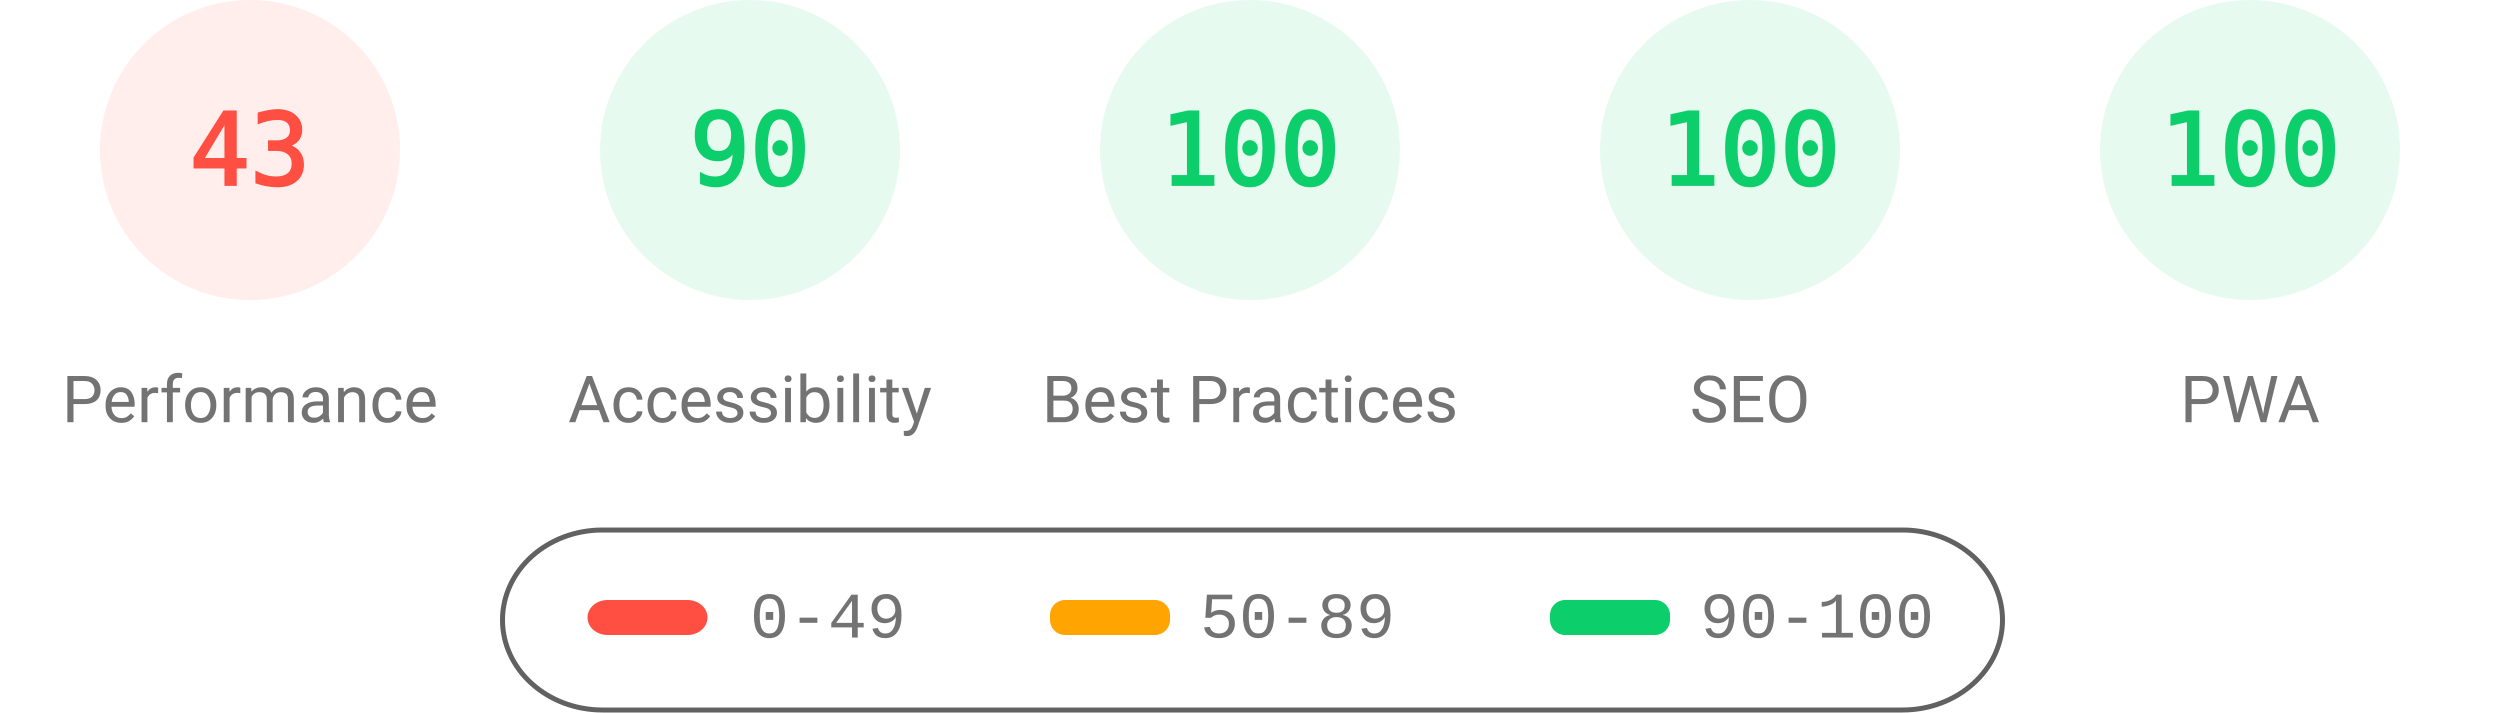
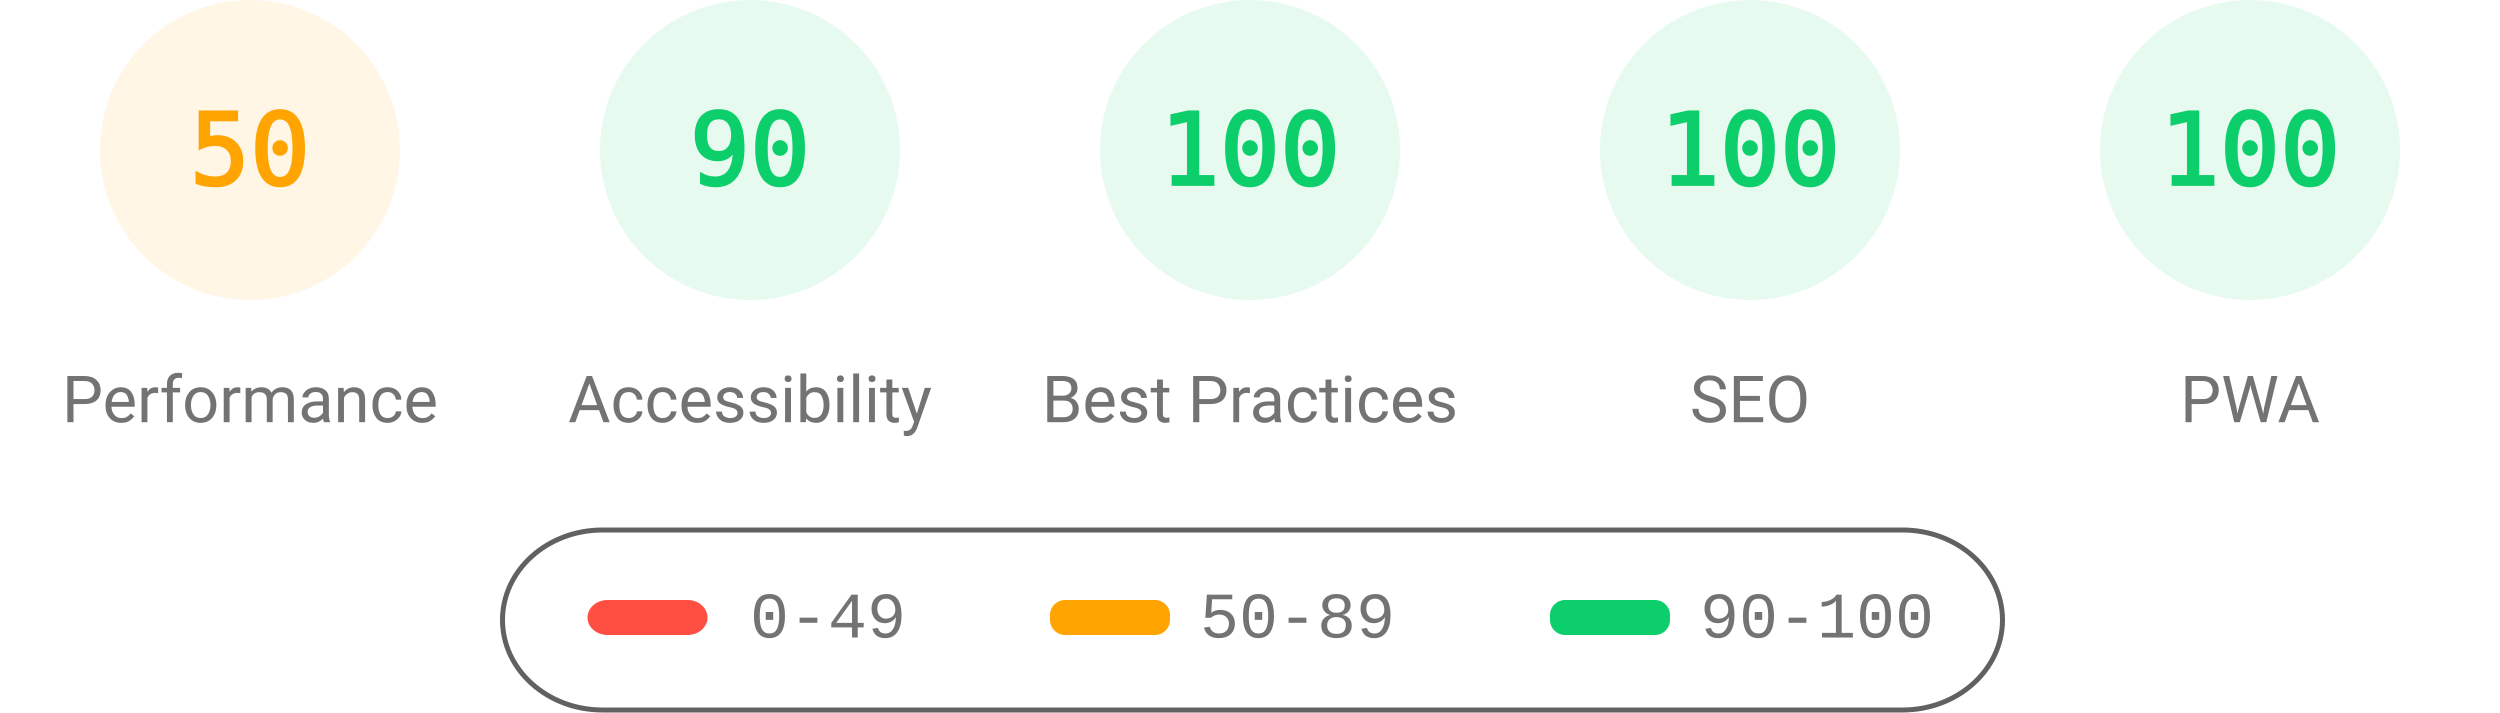
<svg xmlns="http://www.w3.org/2000/svg" fill="none" width="1000" height="285">
  <style>.gauge-base{opacity:.1}.gauge-arc{fill:none;animation-delay:250ms;stroke-linecap:round;transform:rotate(-90deg);transform-origin:100px 60px;animation:load-gauge 1s ease forwards}.guage-text{font-size:40px;font-family:monospace;text-align:center}.guage-red{color:#ff4e42;fill:#ff4e42;stroke:#ff4e42}.guage-orange{color:#ffa400;fill:#ffa400;stroke:#ffa400}.guage-green{color:#0cce6b;fill:#0cce6b;stroke:#0cce6b}.guage-undefined{color:#5c5c5c;fill:#5c5c5c;stroke:#5c5c5c}.guage-title{color:#737373;fill:#737373;stroke:none;font-size:26px;line-height:26px;font-family:Roboto,Halvetica,Arial,sans-serif}@keyframes load-gauge{from{stroke-dasharray:0 352.858}}</style>
-   <svg class="guage-div guage-perf guage-red" viewBox="0 0 200 200" width="200" height="200">
+   <svg class="guage-div guage-perf guage-orange" viewBox="0 0 200 200" width="200" height="200">
    <circle class="gauge-base" r="56" cx="100" cy="60" stroke-width="8" />
-     <circle class="gauge-arc guage-arc-1" r="56" cx="100" cy="60" stroke-width="8" style="stroke-dasharray:151.299,351.858" />
-     <text class="guage-text" x="100" y="60" alignment-baseline="central" dominant-baseline="central" text-anchor="middle">43</text>
+     <circle class="gauge-arc guage-arc-1" r="56" cx="100" cy="60" stroke-width="8" style="stroke-dasharray:175.929,351.858" />
+     <text class="guage-text" x="100" y="60" alignment-baseline="central" dominant-baseline="central" text-anchor="middle">50</text>
    <text class="guage-title" x="100" y="160" alignment-baseline="central" dominant-baseline="central" text-anchor="middle">Performance</text>
  </svg>
  <svg class="guage-div guage-acc guage-green" viewBox="0 0 200 200" width="200" height="200" x="200">
    <circle class="gauge-base" r="56" cx="100" cy="60" stroke-width="8" />
    <circle class="gauge-arc guage-arc-2" r="56" cx="100" cy="60" stroke-width="8" style="stroke-dasharray:316.672,351.858" />
    <text class="guage-text" x="100" y="60" alignment-baseline="central" dominant-baseline="central" text-anchor="middle">90</text>
    <text class="guage-title" x="100" y="160" alignment-baseline="central" dominant-baseline="central" text-anchor="middle">Accessibility</text>
  </svg>
  <svg class="guage-div guage-best guage-green" viewBox="0 0 200 200" width="200" height="200" x="400">
    <circle class="gauge-base" r="56" cx="100" cy="60" stroke-width="8" />
    <circle class="gauge-arc guage-arc-3" r="56" cx="100" cy="60" stroke-width="8" style="stroke-dasharray:351.858,351.858" />
    <text class="guage-text" x="100" y="60" alignment-baseline="central" dominant-baseline="central" text-anchor="middle">100</text>
    <text class="guage-title" x="100" y="160" alignment-baseline="central" dominant-baseline="central" text-anchor="middle">Best Practices</text>
  </svg>
  <svg class="guage-div guage-seo guage-green" viewBox="0 0 200 200" width="200" height="200" x="600">
    <circle class="gauge-base" r="56" cx="100" cy="60" stroke-width="8" />
    <circle class="gauge-arc guage-arc-4" r="56" cx="100" cy="60" stroke-width="8" style="stroke-dasharray:351.858,351.858" />
    <text class="guage-text" x="100" y="60" alignment-baseline="central" dominant-baseline="central" text-anchor="middle">100</text>
    <text class="guage-title" x="100" y="160" alignment-baseline="central" dominant-baseline="central" text-anchor="middle">SEO</text>
  </svg>
  <svg class="guage-div guage-pwa guage-green" viewBox="0 0 200 200" width="200" height="200" x="800">
    <circle class="gauge-base" r="56" cx="100" cy="60" stroke-width="8" />
    <circle class="gauge-arc guage-arc-4" r="56" cx="100" cy="60" stroke-width="8" style="stroke-dasharray:351.858,351.858" />
    <text class="guage-text" x="100" y="60" alignment-baseline="central" dominant-baseline="central" text-anchor="middle">100</text>
    <text class="guage-title" x="100" y="160" alignment-baseline="central" dominant-baseline="central" text-anchor="middle">PWA</text>
  </svg>
  <svg width="604" height="76" x="200" y="210">
    <path fill="none" id="canvas_background" d="M-1-1h604v80H-1z" />
    <rect fill-opacity="0" stroke="#616161" stroke-width="2" rx="40" id="svg_2" height="72" width="600" y="2" x="1" fill="#000" />
    <rect stroke="#000" rx="8" id="svg_3" height="14" width="48" y="30" x="35" stroke-opacity="null" stroke-width="0" fill="#ff4e42" />
    <rect stroke="#000" rx="6" id="svg_4" height="14" width="48" y="30" x="220" stroke-opacity="null" stroke-width="0" fill="#ffa400" />
    <rect stroke="#000" rx="6" id="svg_5" height="14" width="48" y="30" x="420" stroke-opacity="null" stroke-width="0" fill="#0cce6b" />
    <text xml:space="preserve" text-anchor="start" font-family="'Courier New', Courier, monospace" font-size="26" id="svg_6" y="45" x="100" stroke-opacity="null" stroke-width="0" stroke="#000" fill="#737373">0-49</text>
    <text xml:space="preserve" text-anchor="start" font-family="'Courier New', Courier, monospace" font-size="26" id="svg_7" y="45" x="280" stroke-opacity="null" stroke-width="0" stroke="#000" fill="#737373">50-89</text>
    <text xml:space="preserve" text-anchor="start" font-family="'Courier New', Courier, monospace" font-size="26" id="svg_8" y="45" x="480" stroke-opacity="null" stroke-width="0" stroke="#000" fill="#737373">90-100</text>
  </svg>
</svg>
